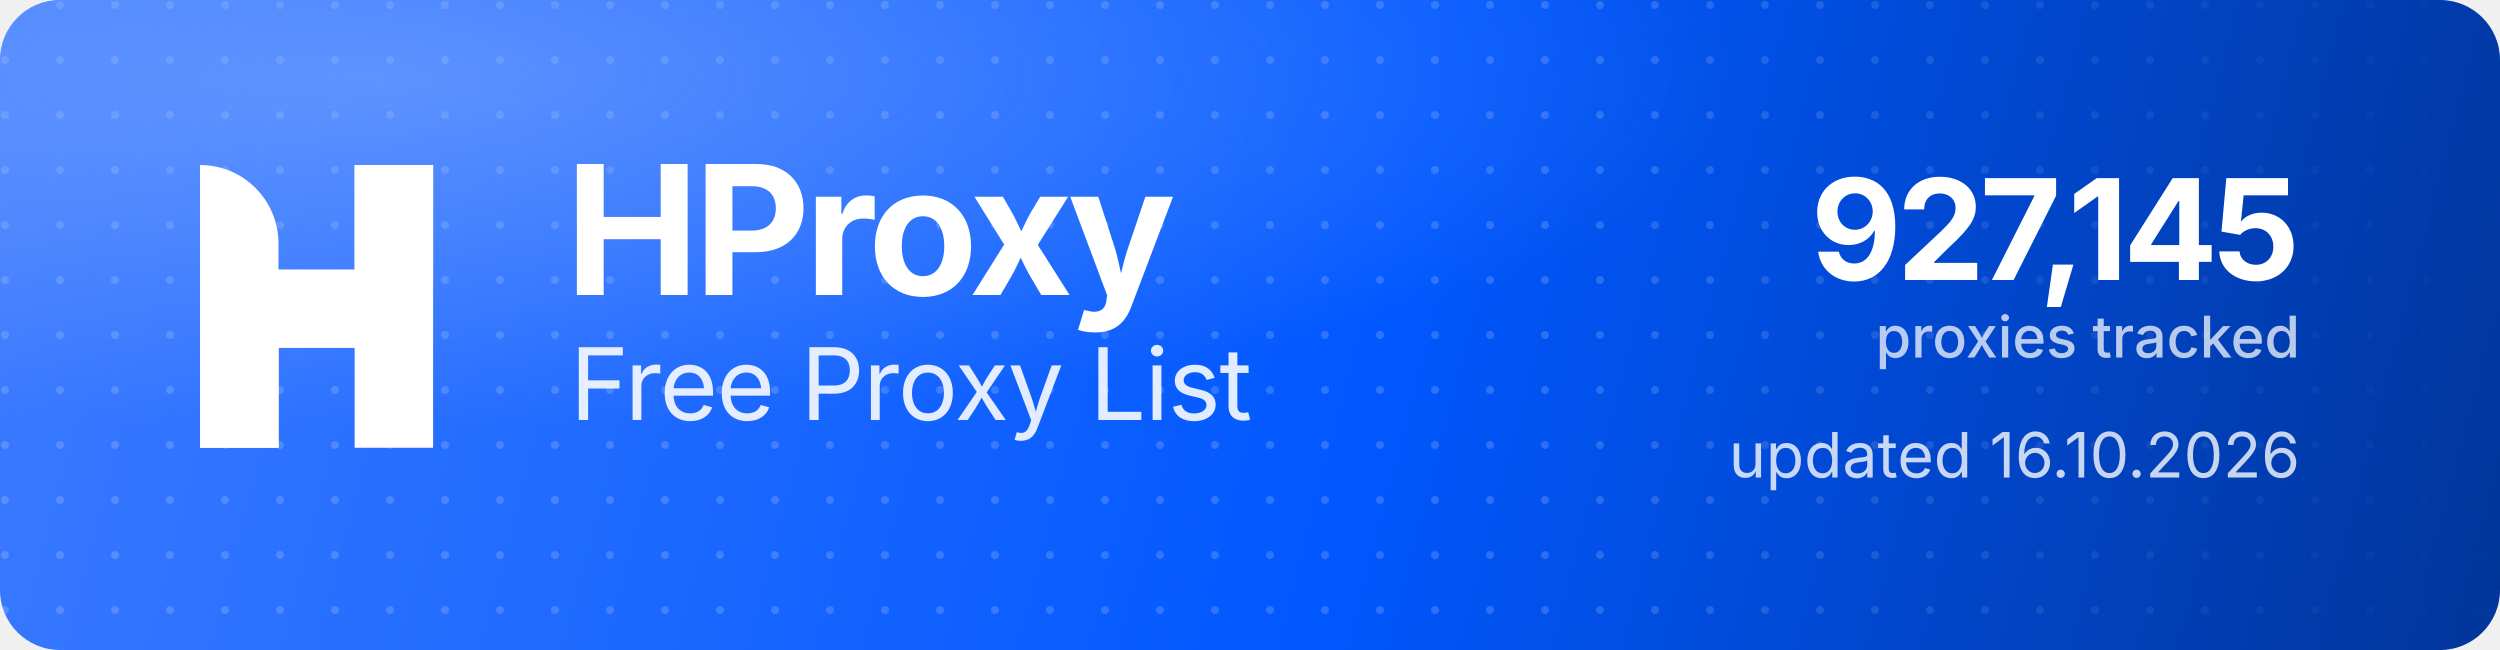
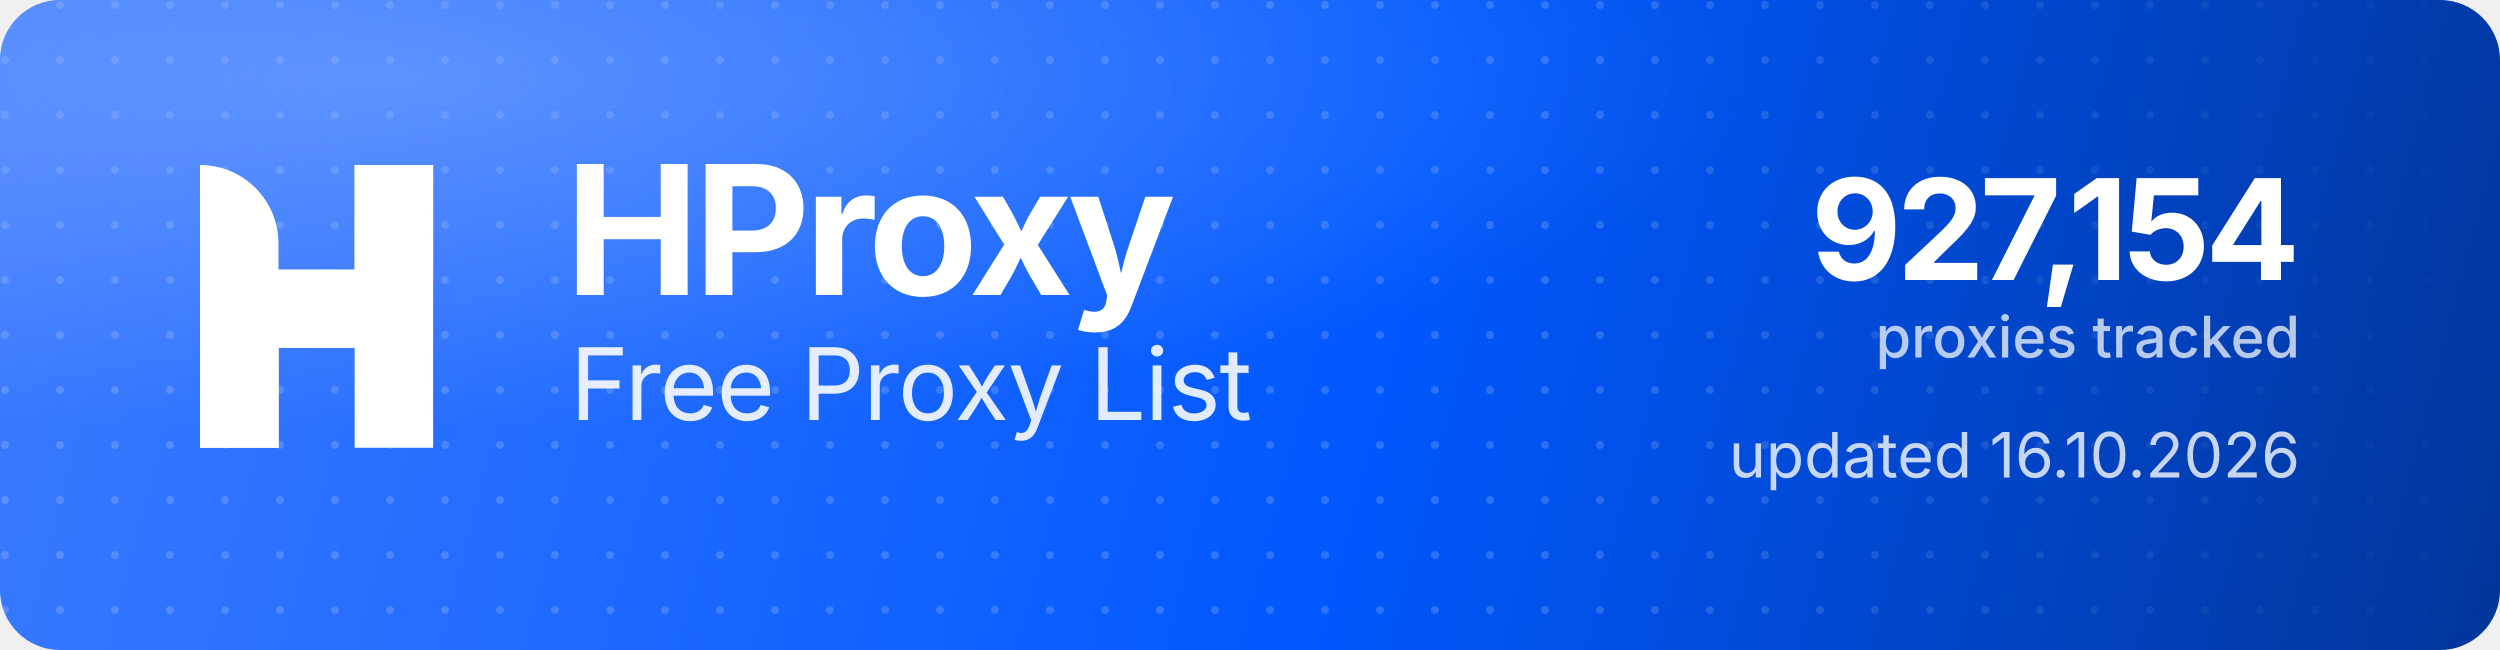
<svg xmlns="http://www.w3.org/2000/svg" width="1000" height="260" viewBox="0 0 1000 260" role="img" aria-label="HProxy Free Proxy List">
  <defs>
    <linearGradient id="hp-bg" x1="0" y1="0" x2="1000" y2="260" gradientUnits="userSpaceOnUse">
      <stop offset="0" stop-color="#3D7BFF" />
      <stop offset="0.55" stop-color="#0158FF" />
      <stop offset="1" stop-color="#013599" />
    </linearGradient>
    <radialGradient id="hp-glow" cx="0.16" cy="0.12" r="0.9">
      <stop offset="0" stop-color="#8FB4FF" stop-opacity="0.5" />
      <stop offset="0.6" stop-color="#8FB4FF" stop-opacity="0" />
    </radialGradient>
    <pattern id="hp-dots" width="22" height="22" patternUnits="userSpaceOnUse">
      <circle cx="2" cy="2" r="1.6" fill="#FFFFFF" fill-opacity="0.17" />
    </pattern>
    <linearGradient id="hp-dot-fade" x1="0" y1="0" x2="1000" y2="0" gradientUnits="userSpaceOnUse">
      <stop offset="0" stop-color="#FFFFFF" stop-opacity="1" />
      <stop offset="0.62" stop-color="#FFFFFF" stop-opacity="1" />
      <stop offset="1" stop-color="#FFFFFF" stop-opacity="0" />
    </linearGradient>
    <mask id="hp-dot-mask">
      <rect width="1000" height="260" fill="url(#hp-dot-fade)" />
    </mask>
  </defs>
  <rect width="1000" height="260" rx="24" fill="url(#hp-bg)" />
  <rect width="1000" height="260" rx="24" fill="url(#hp-dots)" mask="url(#hp-dot-mask)" />
  <rect width="1000" height="260" rx="24" fill="url(#hp-glow)" />
  <g transform="translate(80,66) scale(4.35)" fill="#FFFFFF">
    <path d="M0 0V0C3.985 0 7.216 3.231 7.216 7.216V26H0V0Z" />
    <rect x="14.219" width="7.216" height="26" />
    <path d="M7.235 26H0V15.971C0 12.455 2.851 9.604 6.367 9.604H14.22V0H21.437V10.453C21.437 13.97 18.586 16.82 15.069 16.82H7.235V26Z" />
  </g>
  <text x="226" y="118" font-family="'Geist','Inter','Segoe UI',system-ui,-apple-system,Helvetica,Arial,sans-serif" font-size="72" font-weight="700" letter-spacing="-2.3" fill="#FFFFFF">HProxy</text>
  <text x="228" y="168" font-family="'Geist','Inter','Segoe UI',system-ui,-apple-system,Helvetica,Arial,sans-serif" font-size="40" font-weight="400" letter-spacing="-0.5" fill="#FFFFFF" fill-opacity="0.88">Free Proxy List</text>
-   <text x="920" y="112" text-anchor="end" font-family="'Geist','Inter','Segoe UI',system-ui,-apple-system,Helvetica,Arial,sans-serif" font-size="56" font-weight="700" letter-spacing="-2" fill="#FFFFFF">927,145</text>
+   <text x="920" y="112" text-anchor="end" font-family="'Geist','Inter','Segoe UI',system-ui,-apple-system,Helvetica,Arial,sans-serif" font-size="56" font-weight="700" letter-spacing="-2" fill="#FFFFFF">927,154</text>
  <text x="920" y="143" text-anchor="end" font-family="'Geist','Inter','Segoe UI',system-ui,-apple-system,Helvetica,Arial,sans-serif" font-size="23" font-weight="500" fill="#FFFFFF" fill-opacity="0.72">proxies tracked</text>
  <text x="920" y="191" text-anchor="end" font-family="'Geist','Inter','Segoe UI',system-ui,-apple-system,Helvetica,Arial,sans-serif" font-size="25" font-weight="400" fill="#FFFFFF" fill-opacity="0.78">updated 16.10.2026</text>
</svg>
